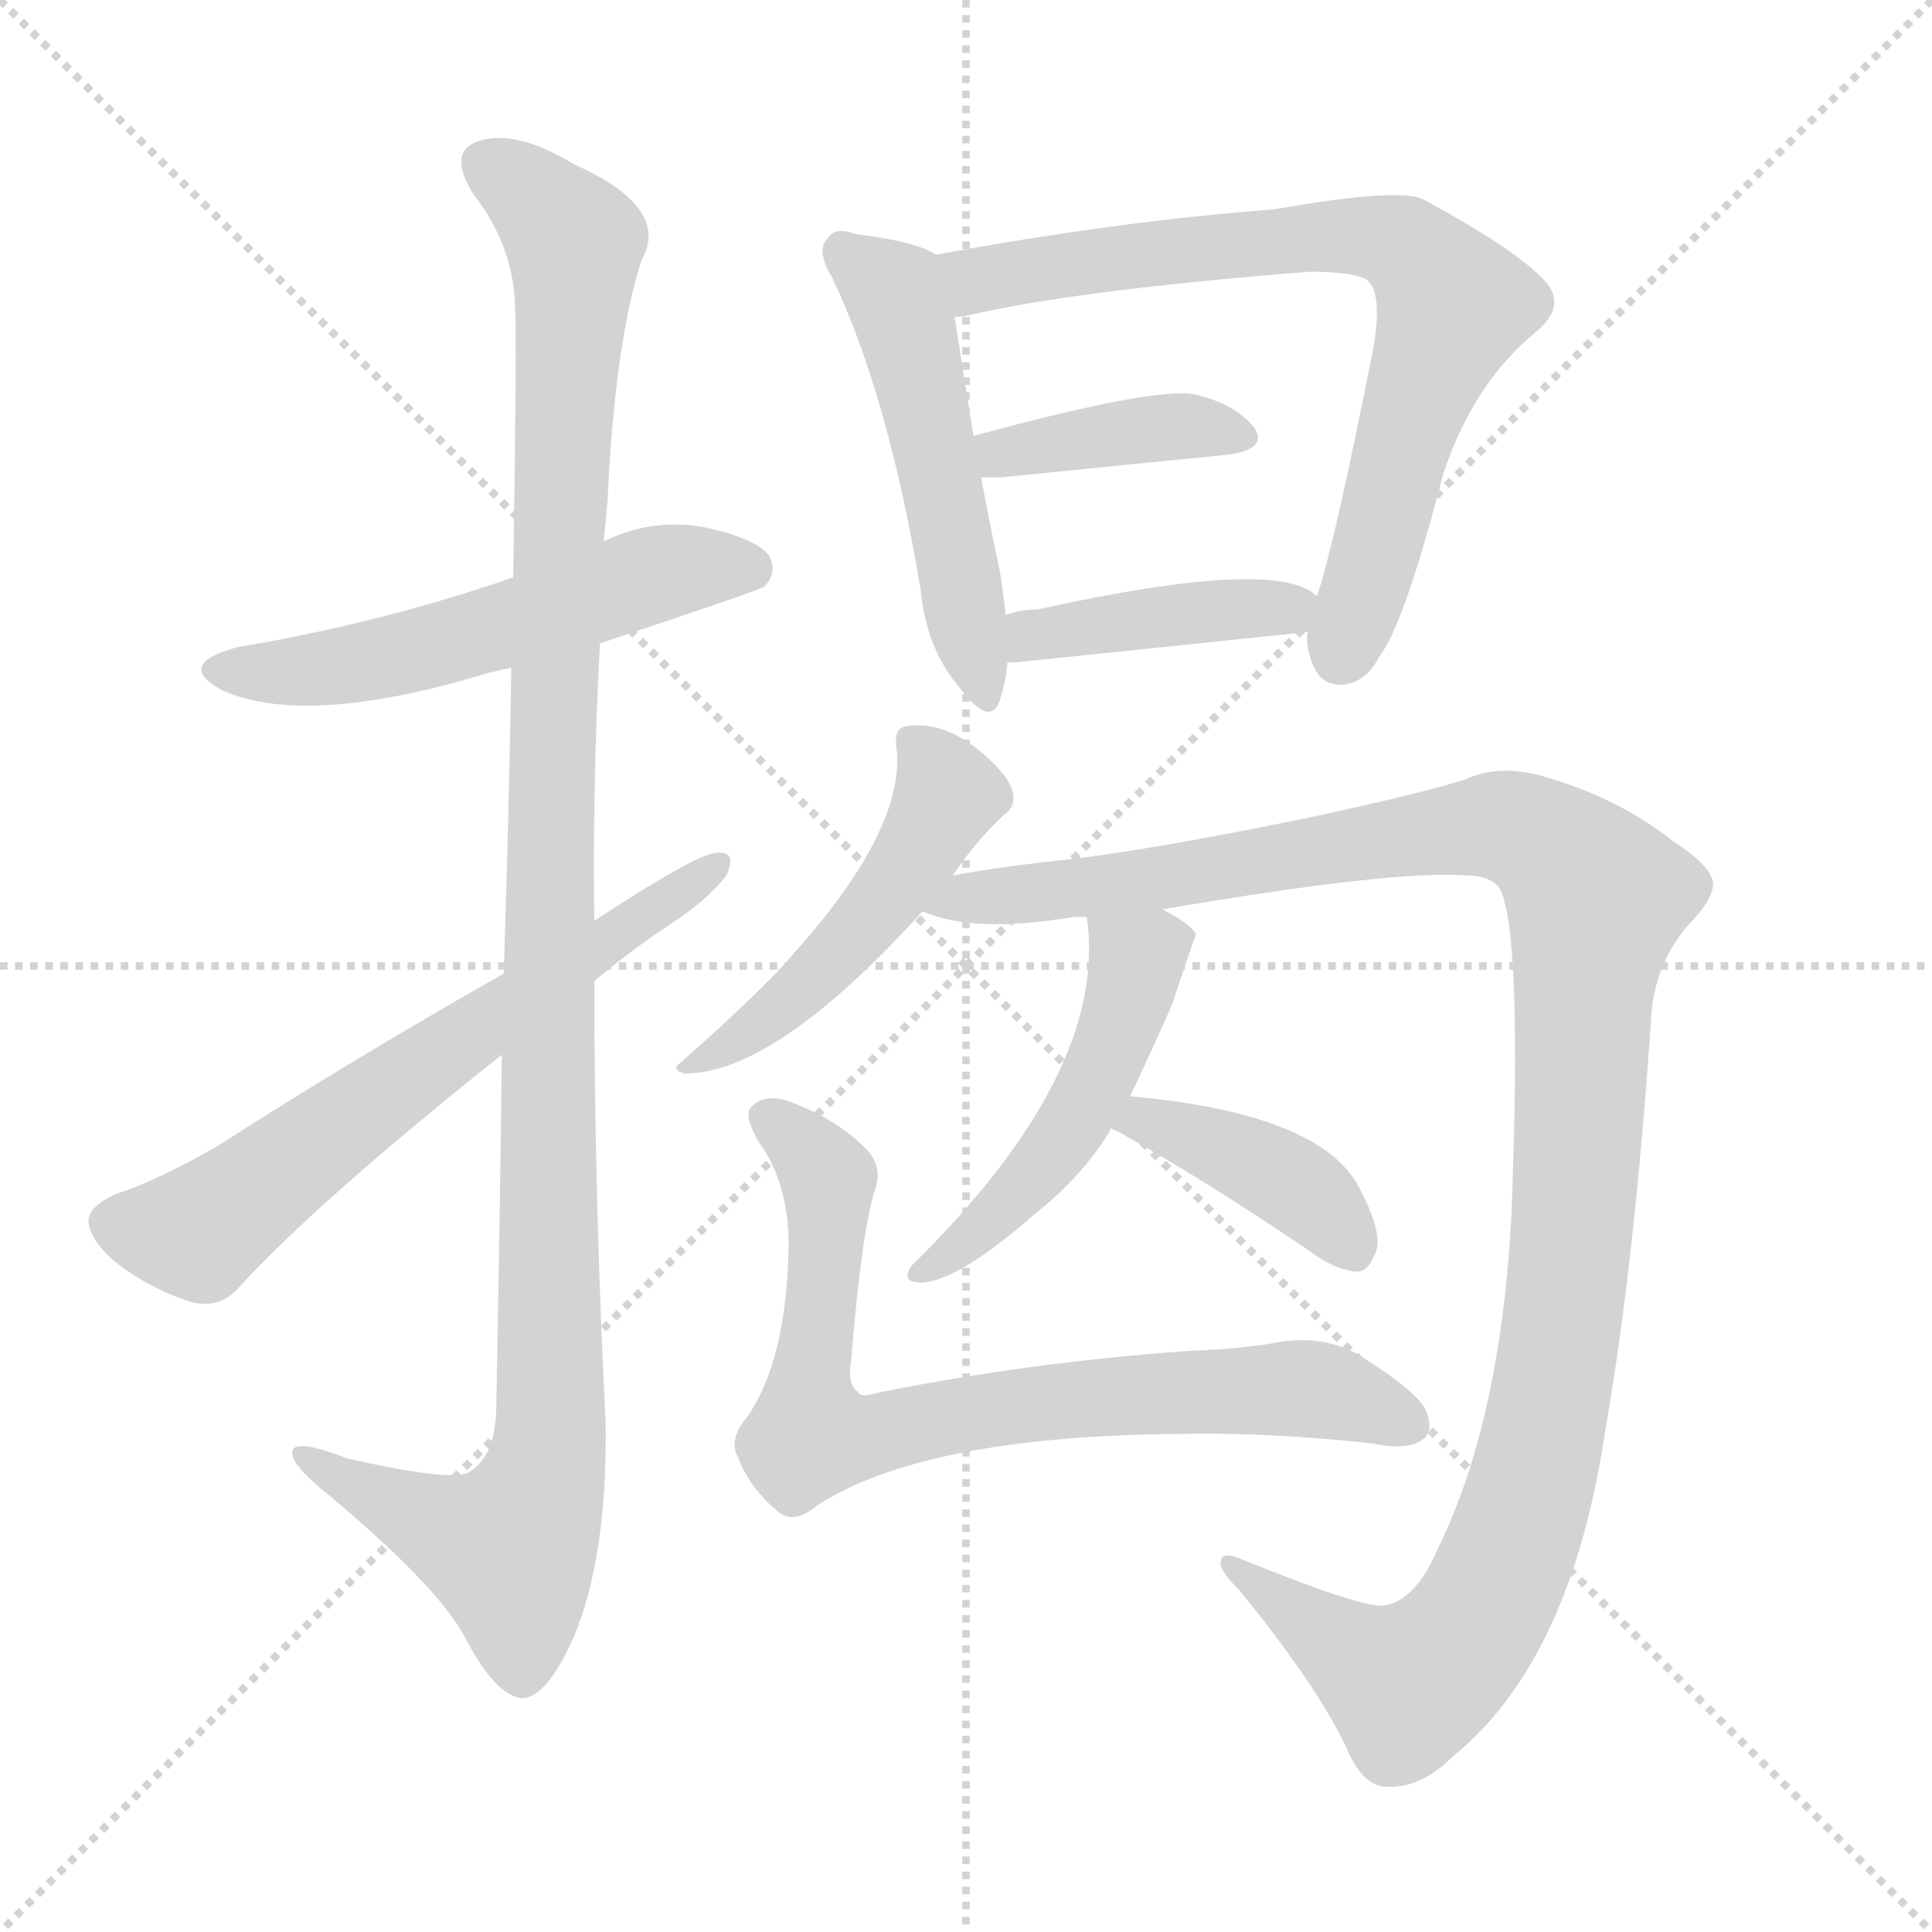
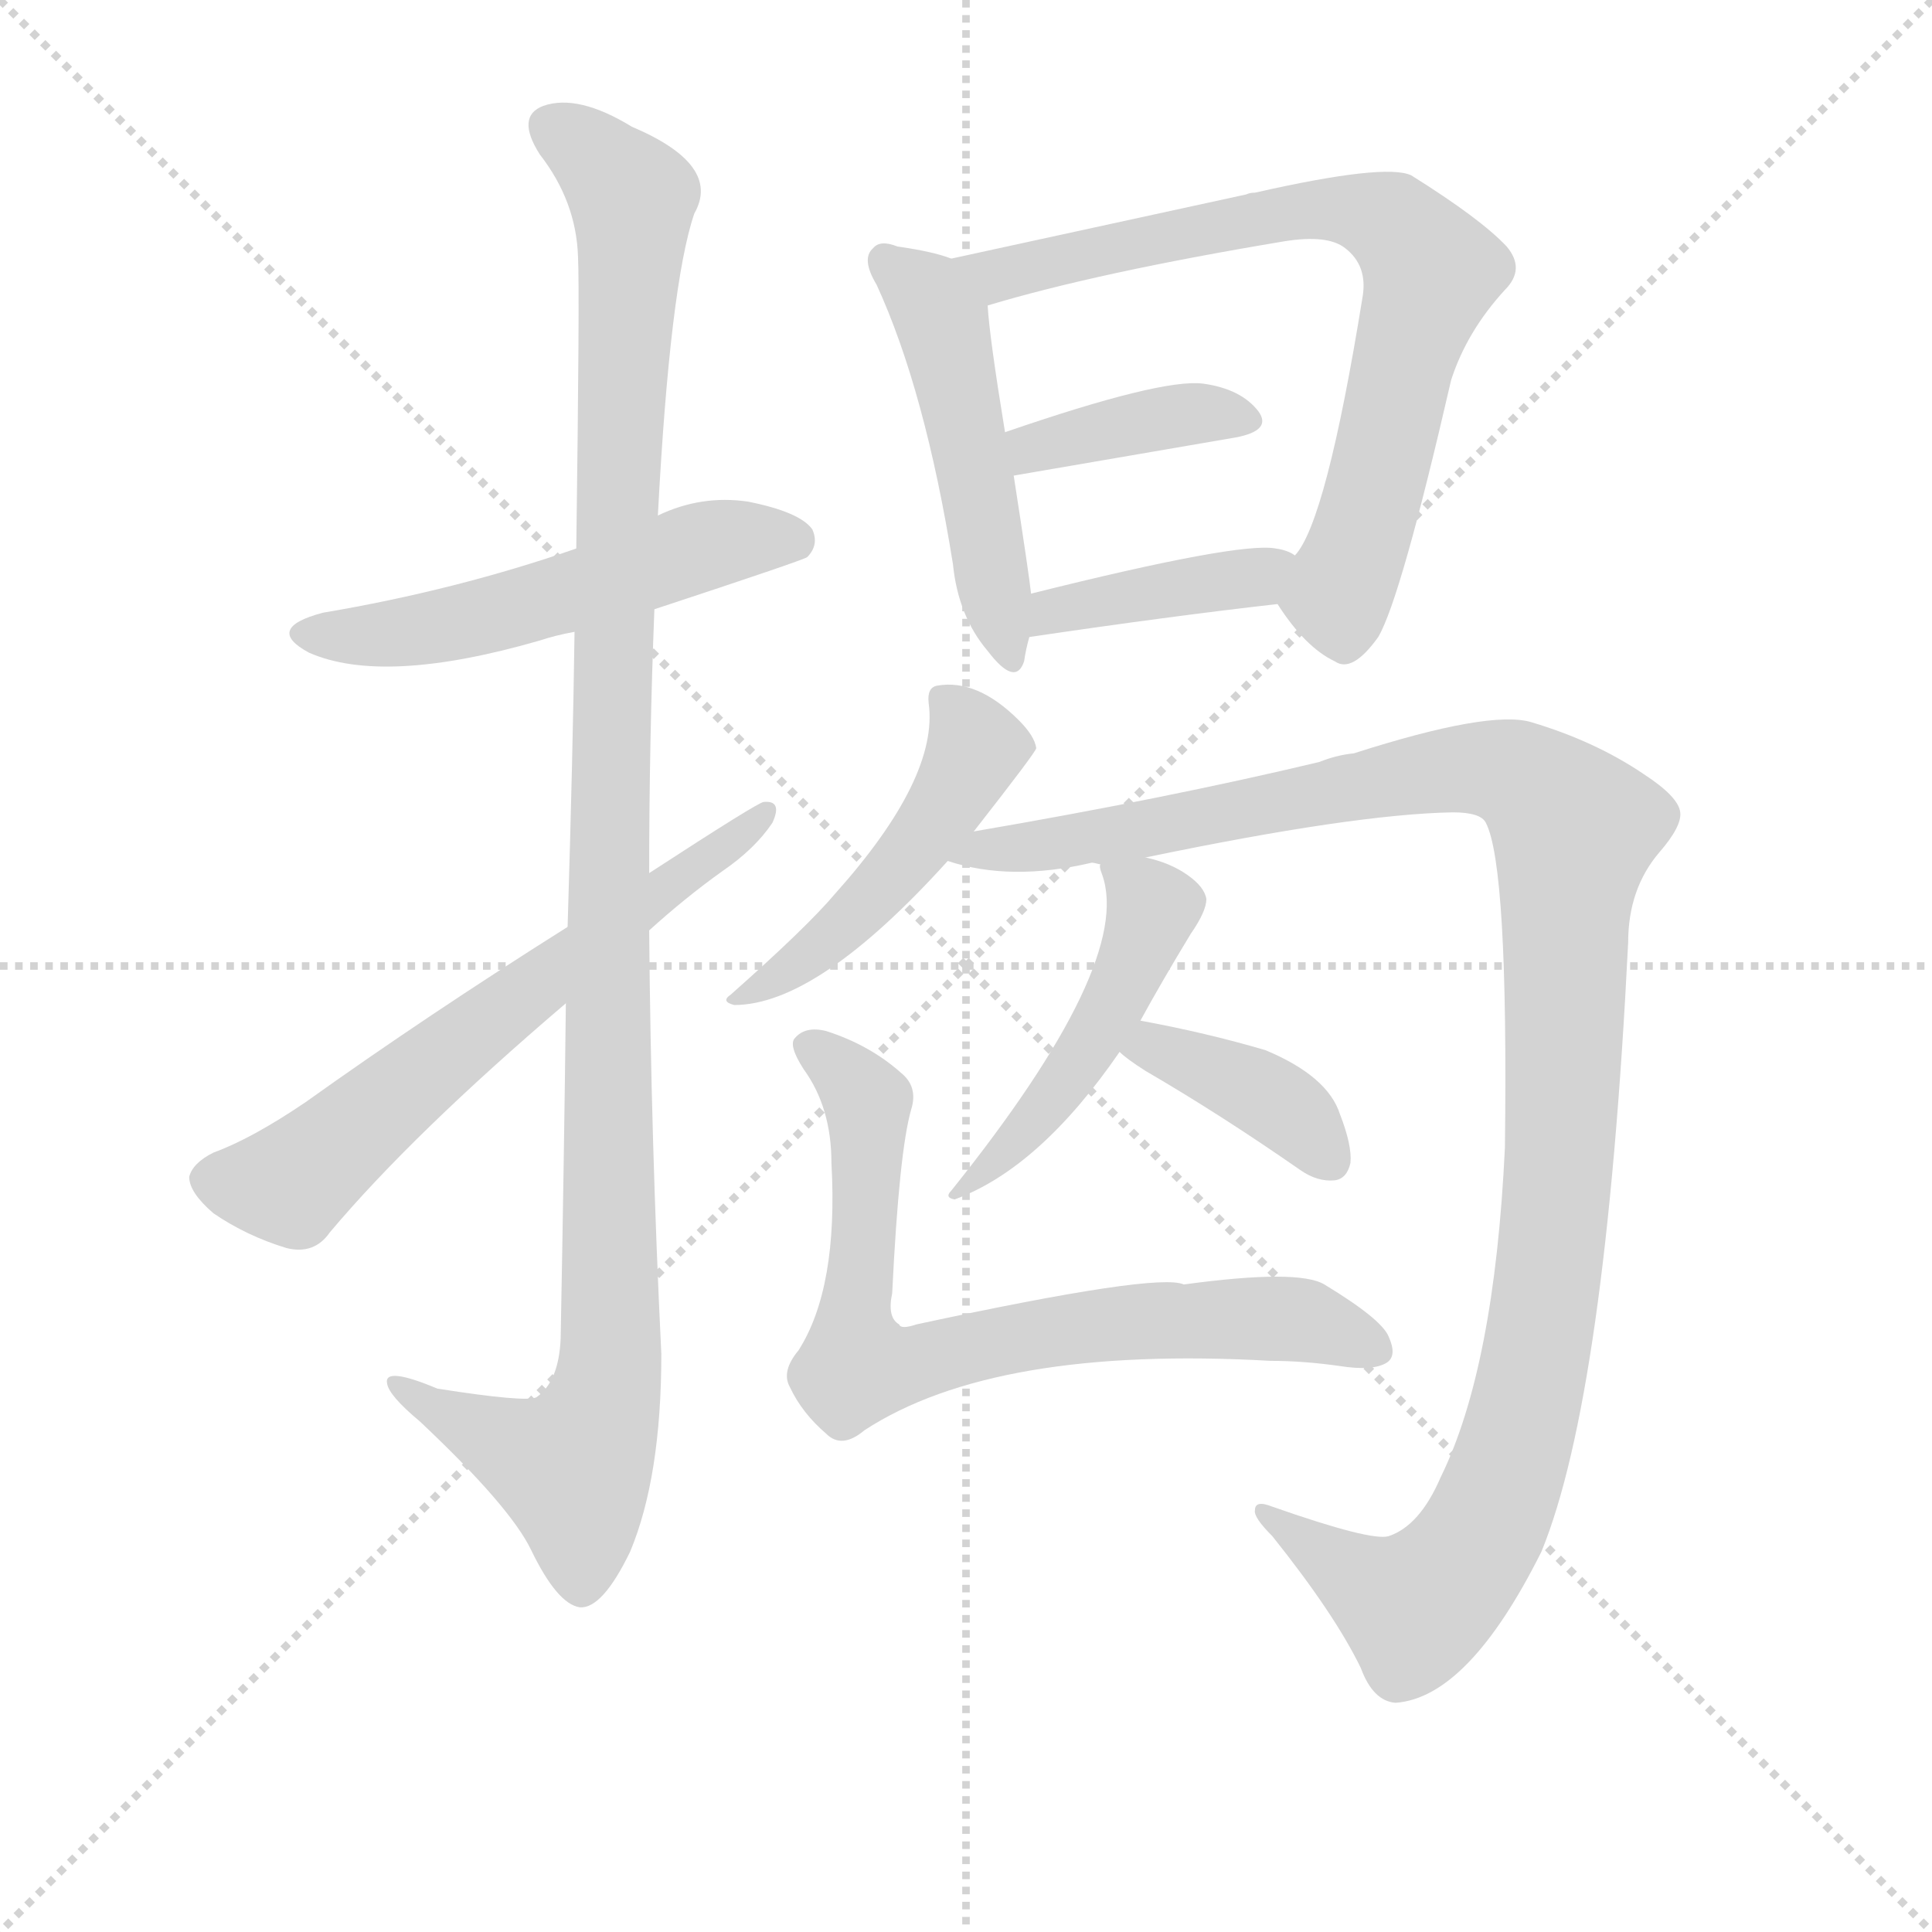
<svg xmlns="http://www.w3.org/2000/svg" version="1.1" viewBox="0 0 1024 1024">
  <g stroke="lightgray" stroke-dasharray="1,1" stroke-width="1" transform="scale(4, 4)">
    <line x1="0" y1="0" x2="256" y2="256" />
    <line x1="256" y1="0" x2="0" y2="256" />
    <line x1="128" y1="0" x2="128" y2="256" />
    <line x1="0" y1="128" x2="256" y2="128" />
  </g>
-   <g transform="scale(1, -1) translate(0, -900)">
+   <g transform="scale(0.92, -0.92) translate(60, -830)">
    <style type="text/css">
      
        @keyframes keyframes0 {
          from {
            stroke: blue;
            stroke-dashoffset: 545;
            stroke-width: 128;
          }
          64% {
            animation-timing-function: step-end;
            stroke: blue;
            stroke-dashoffset: 0;
            stroke-width: 128;
          }
          to {
            stroke: black;
            stroke-width: 1024;
          }
        }
        #make-me-a-hanzi-animation-0 {
          animation: keyframes0 0.694s both;
          animation-delay: 0s;
          animation-timing-function: linear;
        }
      
        @keyframes keyframes1 {
          from {
            stroke: blue;
-             stroke-dashoffset: 1132;
+             stroke-dashoffset: 1162;
            stroke-width: 128;
          }
          79% {
            animation-timing-function: step-end;
            stroke: blue;
            stroke-dashoffset: 0;
            stroke-width: 128;
          }
          to {
            stroke: black;
            stroke-width: 1024;
          }
        }
        #make-me-a-hanzi-animation-1 {
-           animation: keyframes1 1.171s both;
+           animation: keyframes1 1.196s both;
          animation-delay: 0.694s;
          animation-timing-function: linear;
        }
      
        @keyframes keyframes2 {
          from {
            stroke: blue;
-             stroke-dashoffset: 638;
-             stroke-width: 128;
-           }
-           67% {
+             stroke-dashoffset: 651;
+             stroke-width: 128;
+           }
+           68% {
            animation-timing-function: step-end;
            stroke: blue;
            stroke-dashoffset: 0;
            stroke-width: 128;
          }
          to {
            stroke: black;
            stroke-width: 1024;
          }
        }
        #make-me-a-hanzi-animation-2 {
-           animation: keyframes2 0.769s both;
-           animation-delay: 1.865s;
+           animation: keyframes2 0.78s both;
+           animation-delay: 1.889s;
          animation-timing-function: linear;
        }
      
        @keyframes keyframes3 {
          from {
            stroke: blue;
-             stroke-dashoffset: 506;
+             stroke-dashoffset: 498;
            stroke-width: 128;
          }
          62% {
            animation-timing-function: step-end;
            stroke: blue;
            stroke-dashoffset: 0;
            stroke-width: 128;
          }
          to {
            stroke: black;
            stroke-width: 1024;
          }
        }
        #make-me-a-hanzi-animation-3 {
-           animation: keyframes3 0.662s both;
-           animation-delay: 2.634s;
+           animation: keyframes3 0.655s both;
+           animation-delay: 2.669s;
          animation-timing-function: linear;
        }
      
        @keyframes keyframes4 {
          from {
            stroke: blue;
-             stroke-dashoffset: 735;
+             stroke-dashoffset: 758;
            stroke-width: 128;
          }
          71% {
            animation-timing-function: step-end;
            stroke: blue;
            stroke-dashoffset: 0;
            stroke-width: 128;
          }
          to {
            stroke: black;
            stroke-width: 1024;
          }
        }
        #make-me-a-hanzi-animation-4 {
-           animation: keyframes4 0.848s both;
-           animation-delay: 3.296s;
+           animation: keyframes4 0.867s both;
+           animation-delay: 3.324s;
          animation-timing-function: linear;
        }
      
        @keyframes keyframes5 {
          from {
            stroke: blue;
-             stroke-dashoffset: 391;
+             stroke-dashoffset: 390;
            stroke-width: 128;
          }
          56% {
            animation-timing-function: step-end;
            stroke: blue;
            stroke-dashoffset: 0;
            stroke-width: 128;
          }
          to {
            stroke: black;
            stroke-width: 1024;
          }
        }
        #make-me-a-hanzi-animation-5 {
-           animation: keyframes5 0.568s both;
-           animation-delay: 4.144s;
+           animation: keyframes5 0.567s both;
+           animation-delay: 4.191s;
          animation-timing-function: linear;
        }
      
        @keyframes keyframes6 {
          from {
            stroke: blue;
-             stroke-dashoffset: 414;
+             stroke-dashoffset: 404;
            stroke-width: 128;
          }
          57% {
            animation-timing-function: step-end;
            stroke: blue;
            stroke-dashoffset: 0;
            stroke-width: 128;
          }
          to {
            stroke: black;
            stroke-width: 1024;
          }
        }
        #make-me-a-hanzi-animation-6 {
-           animation: keyframes6 0.587s both;
-           animation-delay: 4.712s;
+           animation: keyframes6 0.579s both;
+           animation-delay: 4.758s;
          animation-timing-function: linear;
        }
      
        @keyframes keyframes7 {
          from {
            stroke: blue;
            stroke-dashoffset: 488;
            stroke-width: 128;
          }
          61% {
            animation-timing-function: step-end;
            stroke: blue;
            stroke-dashoffset: 0;
            stroke-width: 128;
          }
          to {
            stroke: black;
            stroke-width: 1024;
          }
        }
        #make-me-a-hanzi-animation-7 {
          animation: keyframes7 0.647s both;
-           animation-delay: 5.299s;
+           animation-delay: 5.337s;
          animation-timing-function: linear;
        }
      
        @keyframes keyframes8 {
          from {
            stroke: blue;
-             stroke-dashoffset: 1180;
-             stroke-width: 128;
-           }
-           79% {
+             stroke-dashoffset: 1199;
+             stroke-width: 128;
+           }
+           80% {
            animation-timing-function: step-end;
            stroke: blue;
            stroke-dashoffset: 0;
            stroke-width: 128;
          }
          to {
            stroke: black;
            stroke-width: 1024;
          }
        }
        #make-me-a-hanzi-animation-8 {
-           animation: keyframes8 1.21s both;
-           animation-delay: 5.946s;
+           animation: keyframes8 1.226s both;
+           animation-delay: 5.984s;
          animation-timing-function: linear;
        }
      
        @keyframes keyframes9 {
          from {
            stroke: blue;
-             stroke-dashoffset: 493;
-             stroke-width: 128;
-           }
-           62% {
+             stroke-dashoffset: 473;
+             stroke-width: 128;
+           }
+           61% {
            animation-timing-function: step-end;
            stroke: blue;
            stroke-dashoffset: 0;
            stroke-width: 128;
          }
          to {
            stroke: black;
            stroke-width: 1024;
          }
        }
        #make-me-a-hanzi-animation-9 {
-           animation: keyframes9 0.651s both;
-           animation-delay: 7.156s;
+           animation: keyframes9 0.635s both;
+           animation-delay: 7.21s;
          animation-timing-function: linear;
        }
      
        @keyframes keyframes10 {
          from {
            stroke: blue;
-             stroke-dashoffset: 402;
-             stroke-width: 128;
-           }
-           57% {
+             stroke-dashoffset: 390;
+             stroke-width: 128;
+           }
+           56% {
            animation-timing-function: step-end;
            stroke: blue;
            stroke-dashoffset: 0;
            stroke-width: 128;
          }
          to {
            stroke: black;
            stroke-width: 1024;
          }
        }
        #make-me-a-hanzi-animation-10 {
-           animation: keyframes10 0.577s both;
-           animation-delay: 7.808s;
+           animation: keyframes10 0.567s both;
+           animation-delay: 7.845s;
          animation-timing-function: linear;
        }
      
        @keyframes keyframes11 {
          from {
            stroke: blue;
-             stroke-dashoffset: 759;
+             stroke-dashoffset: 758;
            stroke-width: 128;
          }
          71% {
            animation-timing-function: step-end;
            stroke: blue;
            stroke-dashoffset: 0;
            stroke-width: 128;
          }
          to {
            stroke: black;
            stroke-width: 1024;
          }
        }
        #make-me-a-hanzi-animation-11 {
-           animation: keyframes11 0.868s both;
-           animation-delay: 8.385s;
+           animation: keyframes11 0.867s both;
+           animation-delay: 8.412s;
          animation-timing-function: linear;
        }
      
    </style>
-     <path d="M 318 559 Q 402 587 405 589 Q 412 596 408 605 Q 401 615 371 621 Q 344 625 320 613 L 272 594 Q 203 570 126 557 Q 92 548 118 534 Q 161 515 251 541 Q 260 544 271 546 L 318 559 Z" fill="lightgray" />
-     <path d="M 266 341 Q 265 256 263 152 Q 262 128 249 120 Q 242 114 184 127 Q 153 139 155 129 Q 156 122 175 107 Q 232 59 246 33 Q 262 2 276 0 Q 289 -1 304 32 Q 322 75 321 146 Q 315 264 315 380 L 315 412 Q 314 485 318 559 L 320 613 Q 321 623 322 635 Q 326 719 340 762 Q 356 790 304 813 Q 273 832 253 825 Q 237 819 251 797 Q 272 770 273 738 Q 274 722 272 594 L 271 546 Q 270 479 267 384 L 266 341 Z" fill="lightgray" />
-     <path d="M 315 380 Q 334 396 355 410 Q 374 422 385 436 Q 391 449 380 448 Q 370 448 315 412 L 267 384 Q 186 338 116 293 Q 83 274 61 267 Q 48 261 47 254 Q 46 245 60 232 Q 79 217 101 210 Q 116 206 126 217 Q 168 263 266 341 L 315 380 Z" fill="lightgray" />
-     <path d="M 496 765 Q 486 772 453 776 Q 443 780 439 774 Q 432 768 441 753 Q 471 690 488 587 Q 491 556 509 535 Q 525 514 530 529 Q 533 538 534 549 L 533 574 Q 532 584 530 597 Q 524 625 520 647 L 516 669 Q 509 712 506 732 C 501 762 501 762 496 765 Z" fill="lightgray" />
-     <path d="M 693 565 Q 692 558 695 550 Q 699 537 711 537 Q 724 538 731 552 Q 744 568 765 649 Q 781 697 814 724 Q 832 739 817 753 Q 801 769 755 794 Q 743 801 675 789 Q 594 783 496 765 C 466 760 476 727 506 732 Q 510 732 514 733 Q 569 746 694 756 Q 716 756 724 752 Q 733 746 728 716 Q 707 610 698 584 L 693 565 Z" fill="lightgray" />
-     <path d="M 520 647 Q 524 647 531 647 Q 600 654 651 659 Q 672 662 665 673 Q 655 686 633 691 Q 612 695 516 669 C 487 661 490 647 520 647 Z" fill="lightgray" />
-     <path d="M 534 549 Q 535 549 539 549 Q 626 558 693 565 C 720 568 720 568 698 584 Q 677 605 550 577 Q 541 577 533 574 C 504 565 504 549 534 549 Z" fill="lightgray" />
-     <path d="M 505 436 Q 517 454 532 468 Q 538 472 537 479 Q 536 486 527 495 Q 503 519 480 515 Q 474 514 475 505 Q 481 462 421 395 Q 405 376 361 337 Q 355 333 363 331 Q 411 331 489 417 L 505 436 Z" fill="lightgray" />
-     <path d="M 616 418 Q 739 439 777 436 Q 790 436 795 429 Q 807 405 801 254 Q 795 146 762 79 Q 750 51 733 49 Q 721 48 657 74 Q 647 78 647 72 Q 646 68 657 57 Q 697 8 713 -25 Q 722 -47 735 -47 Q 753 -48 770 -31 Q 833 20 851 143 Q 866 228 875 358 Q 876 388 895 410 Q 908 423 908 432 Q 907 441 887 454 Q 859 476 823 487 Q 796 496 777 487 Q 755 480 700 468 Q 624 452 571 445 Q 532 441 505 436 C 475 431 460 424 489 417 Q 516 405 569 414 Q 572 414 576 414 L 616 418 Z" fill="lightgray" />
-     <path d="M 599 319 Q 609 340 621 367 Q 633 403 634 405 Q 630 411 616 418 C 590 432 573 441 576 414 Q 588 332 483 229 Q 479 223 483 221 Q 501 215 549 257 Q 573 276 588 300 Q 588 301 589 302 L 599 319 Z" fill="lightgray" />
-     <path d="M 589 302 Q 590 301 593 300 Q 638 275 694 237 Q 707 227 719 226 Q 725 226 728 234 Q 735 244 719 273 Q 697 310 599 319 C 569 322 562 316 589 302 Z" fill="lightgray" />
-     <path d="M 464 270 Q 468 283 458 292 Q 442 308 416 317 Q 404 320 398 313 Q 394 309 402 295 Q 418 273 418 240 Q 417 179 396 149 Q 386 137 391 128 Q 397 112 411 100 Q 420 91 433 102 Q 490 139 626 140 Q 671 141 727 135 Q 746 131 754 137 Q 760 141 756 152 Q 752 162 720 182 Q 702 192 680 189 Q 659 185 630 184 Q 546 178 466 162 Q 456 159 455 162 Q 449 166 451 178 Q 457 250 464 270 Z" fill="lightgray" />
+     <path d="M 317 479 Q 402 507 405 509 Q 412 516 408 525 Q 401 535 371 541 Q 344 545 319 533 L 272 514 Q 203 490 126 477 Q 92 468 118 454 Q 161 435 251 461 Q 260 464 271 466 L 317 479 Z" fill="lightgray" />
+     <path d="M 266 252 Q 265 165 263 59 Q 262 34 249 25 Q 243 22 192 30 Q 161 43 163 33 Q 164 26 182 11 Q 234 -38 246 -63 Q 261 -94 274 -96 Q 287 -97 303 -64 Q 321 -21 321 50 Q 315 173 314 294 L 314 327 Q 314 403 317 479 L 319 533 Q 326 666 340 707 Q 356 735 304 757 Q 273 776 253 769 Q 237 763 251 741 Q 272 714 273 682 Q 274 663 272 514 L 271 466 Q 270 394 267 296 L 266 252 Z" fill="lightgray" />
+     <path d="M 267 296 Q 186 245 116 195 Q 85 174 63 166 Q 51 160 49 152 Q 49 143 63 131 Q 82 118 105 111 Q 121 107 130 120 Q 178 177 266 252 L 314 294 Q 335 313 356 328 Q 375 341 385 356 Q 391 369 380 368 Q 377 368 314 327 L 267 296 Z" fill="lightgray" />
+     <path d="M 488 681 Q 478 685 457 688 Q 447 692 443 687 Q 436 681 445 666 Q 473 605 489 505 Q 492 475 509 455 Q 525 434 530 449 Q 531 456 533 463 L 534 488 Q 533 498 524 556 L 519 581 Q 510 636 509 654 C 507 675 507 675 488 681 Z" fill="lightgray" />
+     <path d="M 676 482 Q 692 457 709 449 Q 719 442 734 463 Q 747 485 776 611 Q 785 639 807 663 Q 819 675 808 688 Q 793 704 753 729 Q 738 736 663 719 Q 660 719 658 718 L 488 681 C 459 675 480 646 509 654 Q 572 673 680 691 Q 705 695 715 687 Q 728 677 725 659 Q 704 529 686 510 C 672 487 672 487 676 482 Z" fill="lightgray" />
+     <path d="M 524 556 L 652 578 Q 673 582 665 593 Q 655 606 633 609 Q 609 612 519 581 C 491 571 494 551 524 556 Z" fill="lightgray" />
+     <path d="M 533 463 Q 614 475 676 482 C 706 485 713 496 686 510 Q 682 513 675 514 Q 654 518 534 488 C 505 481 503 459 533 463 Z" fill="lightgray" />
+     <path d="M 501 351 Q 537 397 537 399 Q 536 406 527 415 Q 503 439 480 435 Q 474 434 475 425 Q 481 382 421 315 Q 405 296 361 257 Q 355 253 363 251 Q 411 251 486 334 L 501 351 Z" fill="lightgray" />
+     <path d="M 600 336 Q 720 361 777 362 Q 793 362 796 356 Q 809 331 807 169 Q 801 42 770 -21 Q 758 -49 740 -55 Q 730 -58 673 -38 Q 663 -34 663 -40 Q 662 -44 673 -55 Q 709 -100 724 -131 Q 731 -150 744 -151 Q 786 -148 828 -64 Q 865 26 878 287 Q 878 318 896 339 Q 909 354 908 362 Q 907 371 887 384 Q 859 403 822 414 Q 798 421 720 396 Q 710 395 700 391 Q 612 370 501 351 C 471 346 457 340 486 334 Q 522 322 569 333 Q 570 333 574 332 L 600 336 Z" fill="lightgray" />
+     <path d="M 597 242 Q 609 264 626 292 Q 635 305 635 312 Q 634 319 624 326 Q 614 333 600 336 C 572 343 572 343 574 332 Q 573 331 575 326 Q 593 275 488 144 Q 484 140 490 139 Q 539 157 585 224 L 597 242 Z" fill="lightgray" />
+     <path d="M 585 224 Q 589 220 600 213 Q 643 188 689 156 Q 699 149 709 150 Q 716 151 718 160 Q 719 170 712 188 Q 705 210 669 225 Q 635 235 597 242 C 568 248 562 244 585 224 Z" fill="lightgray" />
+     <path d="M 465 191 Q 469 204 459 212 Q 441 228 416 236 Q 404 239 398 232 Q 394 228 403 214 Q 419 192 419 160 Q 423 88 400 52 Q 390 40 395 31 Q 402 16 416 4 Q 425 -5 438 6 Q 513 55 672 46 Q 691 46 712 43 Q 731 40 739 45 Q 745 49 740 60 Q 736 70 703 90 Q 688 99 622 90 Q 607 97 468 67 Q 459 64 458 67 Q 451 71 454 85 Q 458 167 465 191 Z" fill="lightgray" />
    <clipPath id="make-me-a-hanzi-clip-0">
-       <path d="M 318 559 Q 402 587 405 589 Q 412 596 408 605 Q 401 615 371 621 Q 344 625 320 613 L 272 594 Q 203 570 126 557 Q 92 548 118 534 Q 161 515 251 541 Q 260 544 271 546 L 318 559 Z" />
-     </clipPath>
-     <path clip-path="url(#make-me-a-hanzi-clip-0)" d="M 119 546 L 172 545 L 236 558 L 353 597 L 400 597" fill="none" id="make-me-a-hanzi-animation-0" stroke-dasharray="417 834" stroke-linecap="round" />
+       <path d="M 317 479 Q 402 507 405 509 Q 412 516 408 525 Q 401 535 371 541 Q 344 545 319 533 L 272 514 Q 203 490 126 477 Q 92 468 118 454 Q 161 435 251 461 Q 260 464 271 466 L 317 479 Z" />
+     </clipPath>
+     <path clip-path="url(#make-me-a-hanzi-clip-0)" d="M 119 466 L 172 465 L 236 478 L 353 517 L 400 517" fill="none" id="make-me-a-hanzi-animation-0" stroke-dasharray="417 834" stroke-linecap="round" />
    <clipPath id="make-me-a-hanzi-clip-1">
-       <path d="M 266 341 Q 265 256 263 152 Q 262 128 249 120 Q 242 114 184 127 Q 153 139 155 129 Q 156 122 175 107 Q 232 59 246 33 Q 262 2 276 0 Q 289 -1 304 32 Q 322 75 321 146 Q 315 264 315 380 L 315 412 Q 314 485 318 559 L 320 613 Q 321 623 322 635 Q 326 719 340 762 Q 356 790 304 813 Q 273 832 253 825 Q 237 819 251 797 Q 272 770 273 738 Q 274 722 272 594 L 271 546 Q 270 479 267 384 L 266 341 Z" />
-     </clipPath>
-     <path clip-path="url(#make-me-a-hanzi-clip-1)" d="M 260 810 L 285 794 L 305 767 L 291 456 L 292 137 L 285 107 L 270 79 L 244 86 L 161 127" fill="none" id="make-me-a-hanzi-animation-1" stroke-dasharray="1004 2008" stroke-linecap="round" />
+       <path d="M 266 252 Q 265 165 263 59 Q 262 34 249 25 Q 243 22 192 30 Q 161 43 163 33 Q 164 26 182 11 Q 234 -38 246 -63 Q 261 -94 274 -96 Q 287 -97 303 -64 Q 321 -21 321 50 Q 315 173 314 294 L 314 327 Q 314 403 317 479 L 319 533 Q 326 666 340 707 Q 356 735 304 757 Q 273 776 253 769 Q 237 763 251 741 Q 272 714 273 682 Q 274 663 272 514 L 271 466 Q 270 394 267 296 L 266 252 Z" />
+     </clipPath>
+     <path clip-path="url(#make-me-a-hanzi-clip-1)" d="M 260 754 L 285 738 L 304 713 L 291 387 L 292 42 L 285 12 L 270 -16 L 169 31" fill="none" id="make-me-a-hanzi-animation-1" stroke-dasharray="1034 2068" stroke-linecap="round" />
    <clipPath id="make-me-a-hanzi-clip-2">
-       <path d="M 315 380 Q 334 396 355 410 Q 374 422 385 436 Q 391 449 380 448 Q 370 448 315 412 L 267 384 Q 186 338 116 293 Q 83 274 61 267 Q 48 261 47 254 Q 46 245 60 232 Q 79 217 101 210 Q 116 206 126 217 Q 168 263 266 341 L 315 380 Z" />
-     </clipPath>
-     <path clip-path="url(#make-me-a-hanzi-clip-2)" d="M 58 252 L 105 247 L 379 440" fill="none" id="make-me-a-hanzi-animation-2" stroke-dasharray="510 1020" stroke-linecap="round" />
+       <path d="M 267 296 Q 186 245 116 195 Q 85 174 63 166 Q 51 160 49 152 Q 49 143 63 131 Q 82 118 105 111 Q 121 107 130 120 Q 178 177 266 252 L 314 294 Q 335 313 356 328 Q 375 341 385 356 Q 391 369 380 368 Q 377 368 314 327 L 267 296 Z" />
+     </clipPath>
+     <path clip-path="url(#make-me-a-hanzi-clip-2)" d="M 60 150 L 107 148 L 330 327 L 345 332 L 381 361" fill="none" id="make-me-a-hanzi-animation-2" stroke-dasharray="523 1046" stroke-linecap="round" />
    <clipPath id="make-me-a-hanzi-clip-3">
-       <path d="M 496 765 Q 486 772 453 776 Q 443 780 439 774 Q 432 768 441 753 Q 471 690 488 587 Q 491 556 509 535 Q 525 514 530 529 Q 533 538 534 549 L 533 574 Q 532 584 530 597 Q 524 625 520 647 L 516 669 Q 509 712 506 732 C 501 762 501 762 496 765 Z" />
-     </clipPath>
-     <path clip-path="url(#make-me-a-hanzi-clip-3)" d="M 447 766 L 473 745 L 482 722 L 520 534" fill="none" id="make-me-a-hanzi-animation-3" stroke-dasharray="378 756" stroke-linecap="round" />
+       <path d="M 488 681 Q 478 685 457 688 Q 447 692 443 687 Q 436 681 445 666 Q 473 605 489 505 Q 492 475 509 455 Q 525 434 530 449 Q 531 456 533 463 L 534 488 Q 533 498 524 556 L 519 581 Q 510 636 509 654 C 507 675 507 675 488 681 Z" />
+     </clipPath>
+     <path clip-path="url(#make-me-a-hanzi-clip-3)" d="M 451 680 L 483 644 L 520 454" fill="none" id="make-me-a-hanzi-animation-3" stroke-dasharray="370 740" stroke-linecap="round" />
    <clipPath id="make-me-a-hanzi-clip-4">
-       <path d="M 693 565 Q 692 558 695 550 Q 699 537 711 537 Q 724 538 731 552 Q 744 568 765 649 Q 781 697 814 724 Q 832 739 817 753 Q 801 769 755 794 Q 743 801 675 789 Q 594 783 496 765 C 466 760 476 727 506 732 Q 510 732 514 733 Q 569 746 694 756 Q 716 756 724 752 Q 733 746 728 716 Q 707 610 698 584 L 693 565 Z" />
-     </clipPath>
-     <path clip-path="url(#make-me-a-hanzi-clip-4)" d="M 505 762 L 518 751 L 688 775 L 735 773 L 750 765 L 769 735 L 711 553" fill="none" id="make-me-a-hanzi-animation-4" stroke-dasharray="607 1214" stroke-linecap="round" />
+       <path d="M 676 482 Q 692 457 709 449 Q 719 442 734 463 Q 747 485 776 611 Q 785 639 807 663 Q 819 675 808 688 Q 793 704 753 729 Q 738 736 663 719 Q 660 719 658 718 L 488 681 C 459 675 480 646 509 654 Q 572 673 680 691 Q 705 695 715 687 Q 728 677 725 659 Q 704 529 686 510 C 672 487 672 487 676 482 Z" />
+     </clipPath>
+     <path clip-path="url(#make-me-a-hanzi-clip-4)" d="M 496 680 L 506 673 L 523 673 L 699 710 L 731 706 L 756 688 L 764 674 L 711 487 L 715 468" fill="none" id="make-me-a-hanzi-animation-4" stroke-dasharray="630 1260" stroke-linecap="round" />
    <clipPath id="make-me-a-hanzi-clip-5">
-       <path d="M 520 647 Q 524 647 531 647 Q 600 654 651 659 Q 672 662 665 673 Q 655 686 633 691 Q 612 695 516 669 C 487 661 490 647 520 647 Z" />
-     </clipPath>
-     <path clip-path="url(#make-me-a-hanzi-clip-5)" d="M 526 654 L 532 662 L 614 673 L 656 669" fill="none" id="make-me-a-hanzi-animation-5" stroke-dasharray="263 526" stroke-linecap="round" />
+       <path d="M 524 556 L 652 578 Q 673 582 665 593 Q 655 606 633 609 Q 609 612 519 581 C 491 571 494 551 524 556 Z" />
+     </clipPath>
+     <path clip-path="url(#make-me-a-hanzi-clip-5)" d="M 530 564 L 536 574 L 589 586 L 636 592 L 656 588" fill="none" id="make-me-a-hanzi-animation-5" stroke-dasharray="262 524" stroke-linecap="round" />
    <clipPath id="make-me-a-hanzi-clip-6">
-       <path d="M 534 549 Q 535 549 539 549 Q 626 558 693 565 C 720 568 720 568 698 584 Q 677 605 550 577 Q 541 577 533 574 C 504 565 504 549 534 549 Z" />
-     </clipPath>
-     <path clip-path="url(#make-me-a-hanzi-clip-6)" d="M 537 555 L 588 571 L 692 581" fill="none" id="make-me-a-hanzi-animation-6" stroke-dasharray="286 572" stroke-linecap="round" />
+       <path d="M 533 463 Q 614 475 676 482 C 706 485 713 496 686 510 Q 682 513 675 514 Q 654 518 534 488 C 505 481 503 459 533 463 Z" />
+     </clipPath>
+     <path clip-path="url(#make-me-a-hanzi-clip-6)" d="M 540 469 L 548 481 L 664 497 L 678 505" fill="none" id="make-me-a-hanzi-animation-6" stroke-dasharray="276 552" stroke-linecap="round" />
    <clipPath id="make-me-a-hanzi-clip-7">
-       <path d="M 505 436 Q 517 454 532 468 Q 538 472 537 479 Q 536 486 527 495 Q 503 519 480 515 Q 474 514 475 505 Q 481 462 421 395 Q 405 376 361 337 Q 355 333 363 331 Q 411 331 489 417 L 505 436 Z" />
-     </clipPath>
-     <path clip-path="url(#make-me-a-hanzi-clip-7)" d="M 486 506 L 503 479 L 468 421 L 417 368 L 368 336" fill="none" id="make-me-a-hanzi-animation-7" stroke-dasharray="360 720" stroke-linecap="round" />
+       <path d="M 501 351 Q 537 397 537 399 Q 536 406 527 415 Q 503 439 480 435 Q 474 434 475 425 Q 481 382 421 315 Q 405 296 361 257 Q 355 253 363 251 Q 411 251 486 334 L 501 351 Z" />
+     </clipPath>
+     <path clip-path="url(#make-me-a-hanzi-clip-7)" d="M 486 426 L 503 399 L 466 338 L 428 297 L 368 256" fill="none" id="make-me-a-hanzi-animation-7" stroke-dasharray="360 720" stroke-linecap="round" />
    <clipPath id="make-me-a-hanzi-clip-8">
-       <path d="M 616 418 Q 739 439 777 436 Q 790 436 795 429 Q 807 405 801 254 Q 795 146 762 79 Q 750 51 733 49 Q 721 48 657 74 Q 647 78 647 72 Q 646 68 657 57 Q 697 8 713 -25 Q 722 -47 735 -47 Q 753 -48 770 -31 Q 833 20 851 143 Q 866 228 875 358 Q 876 388 895 410 Q 908 423 908 432 Q 907 441 887 454 Q 859 476 823 487 Q 796 496 777 487 Q 755 480 700 468 Q 624 452 571 445 Q 532 441 505 436 C 475 431 460 424 489 417 Q 516 405 569 414 Q 572 414 576 414 L 616 418 Z" />
-     </clipPath>
-     <path clip-path="url(#make-me-a-hanzi-clip-8)" d="M 495 420 L 792 463 L 819 453 L 846 424 L 829 206 L 814 120 L 793 59 L 764 18 L 746 7 L 652 71" fill="none" id="make-me-a-hanzi-animation-8" stroke-dasharray="1052 2104" stroke-linecap="round" />
+       <path d="M 600 336 Q 720 361 777 362 Q 793 362 796 356 Q 809 331 807 169 Q 801 42 770 -21 Q 758 -49 740 -55 Q 730 -58 673 -38 Q 663 -34 663 -40 Q 662 -44 673 -55 Q 709 -100 724 -131 Q 731 -150 744 -151 Q 786 -148 828 -64 Q 865 26 878 287 Q 878 318 896 339 Q 909 354 908 362 Q 907 371 887 384 Q 859 403 822 414 Q 798 421 720 396 Q 710 395 700 391 Q 612 370 501 351 C 471 346 457 340 486 334 Q 522 322 569 333 Q 570 333 574 332 L 600 336 Z" />
+     </clipPath>
+     <path clip-path="url(#make-me-a-hanzi-clip-8)" d="M 493 335 L 774 387 L 809 385 L 847 353 L 829 73 L 800 -40 L 781 -73 L 755 -96 L 668 -41" fill="none" id="make-me-a-hanzi-animation-8" stroke-dasharray="1071 2142" stroke-linecap="round" />
    <clipPath id="make-me-a-hanzi-clip-9">
-       <path d="M 599 319 Q 609 340 621 367 Q 633 403 634 405 Q 630 411 616 418 C 590 432 573 441 576 414 Q 588 332 483 229 Q 479 223 483 221 Q 501 215 549 257 Q 573 276 588 300 Q 588 301 589 302 L 599 319 Z" />
-     </clipPath>
-     <path clip-path="url(#make-me-a-hanzi-clip-9)" d="M 627 405 L 602 391 L 589 344 L 562 294 L 505 235 L 487 225" fill="none" id="make-me-a-hanzi-animation-9" stroke-dasharray="365 730" stroke-linecap="round" />
+       <path d="M 597 242 Q 609 264 626 292 Q 635 305 635 312 Q 634 319 624 326 Q 614 333 600 336 C 572 343 572 343 574 332 Q 573 331 575 326 Q 593 275 488 144 Q 484 140 490 139 Q 539 157 585 224 L 597 242 Z" />
+     </clipPath>
+     <path clip-path="url(#make-me-a-hanzi-clip-9)" d="M 581 330 L 604 307 L 596 282 L 567 225 L 505 154" fill="none" id="make-me-a-hanzi-animation-9" stroke-dasharray="345 690" stroke-linecap="round" />
    <clipPath id="make-me-a-hanzi-clip-10">
-       <path d="M 589 302 Q 590 301 593 300 Q 638 275 694 237 Q 707 227 719 226 Q 725 226 728 234 Q 735 244 719 273 Q 697 310 599 319 C 569 322 562 316 589 302 Z" />
-     </clipPath>
-     <path clip-path="url(#make-me-a-hanzi-clip-10)" d="M 593 305 L 608 308 L 670 282 L 705 256 L 716 239" fill="none" id="make-me-a-hanzi-animation-10" stroke-dasharray="274 548" stroke-linecap="round" />
+       <path d="M 585 224 Q 589 220 600 213 Q 643 188 689 156 Q 699 149 709 150 Q 716 151 718 160 Q 719 170 712 188 Q 705 210 669 225 Q 635 235 597 242 C 568 248 562 244 585 224 Z" />
+     </clipPath>
+     <path clip-path="url(#make-me-a-hanzi-clip-10)" d="M 592 226 L 604 227 L 670 198 L 705 162" fill="none" id="make-me-a-hanzi-animation-10" stroke-dasharray="262 524" stroke-linecap="round" />
    <clipPath id="make-me-a-hanzi-clip-11">
-       <path d="M 464 270 Q 468 283 458 292 Q 442 308 416 317 Q 404 320 398 313 Q 394 309 402 295 Q 418 273 418 240 Q 417 179 396 149 Q 386 137 391 128 Q 397 112 411 100 Q 420 91 433 102 Q 490 139 626 140 Q 671 141 727 135 Q 746 131 754 137 Q 760 141 756 152 Q 752 162 720 182 Q 702 192 680 189 Q 659 185 630 184 Q 546 178 466 162 Q 456 159 455 162 Q 449 166 451 178 Q 457 250 464 270 Z" />
-     </clipPath>
-     <path clip-path="url(#make-me-a-hanzi-clip-11)" d="M 406 308 L 426 293 L 439 273 L 430 139 L 550 157 L 638 163 L 697 164 L 745 146" fill="none" id="make-me-a-hanzi-animation-11" stroke-dasharray="631 1262" stroke-linecap="round" />
+       <path d="M 465 191 Q 469 204 459 212 Q 441 228 416 236 Q 404 239 398 232 Q 394 228 403 214 Q 419 192 419 160 Q 423 88 400 52 Q 390 40 395 31 Q 402 16 416 4 Q 425 -5 438 6 Q 513 55 672 46 Q 691 46 712 43 Q 731 40 739 45 Q 745 49 740 60 Q 736 70 703 90 Q 688 99 622 90 Q 607 97 468 67 Q 459 64 458 67 Q 451 71 454 85 Q 458 167 465 191 Z" />
+     </clipPath>
+     <path clip-path="url(#make-me-a-hanzi-clip-11)" d="M 406 228 L 440 193 L 434 43 L 456 42 L 553 65 L 653 71 L 702 67 L 731 53" fill="none" id="make-me-a-hanzi-animation-11" stroke-dasharray="630 1260" stroke-linecap="round" />
  </g>
</svg>
